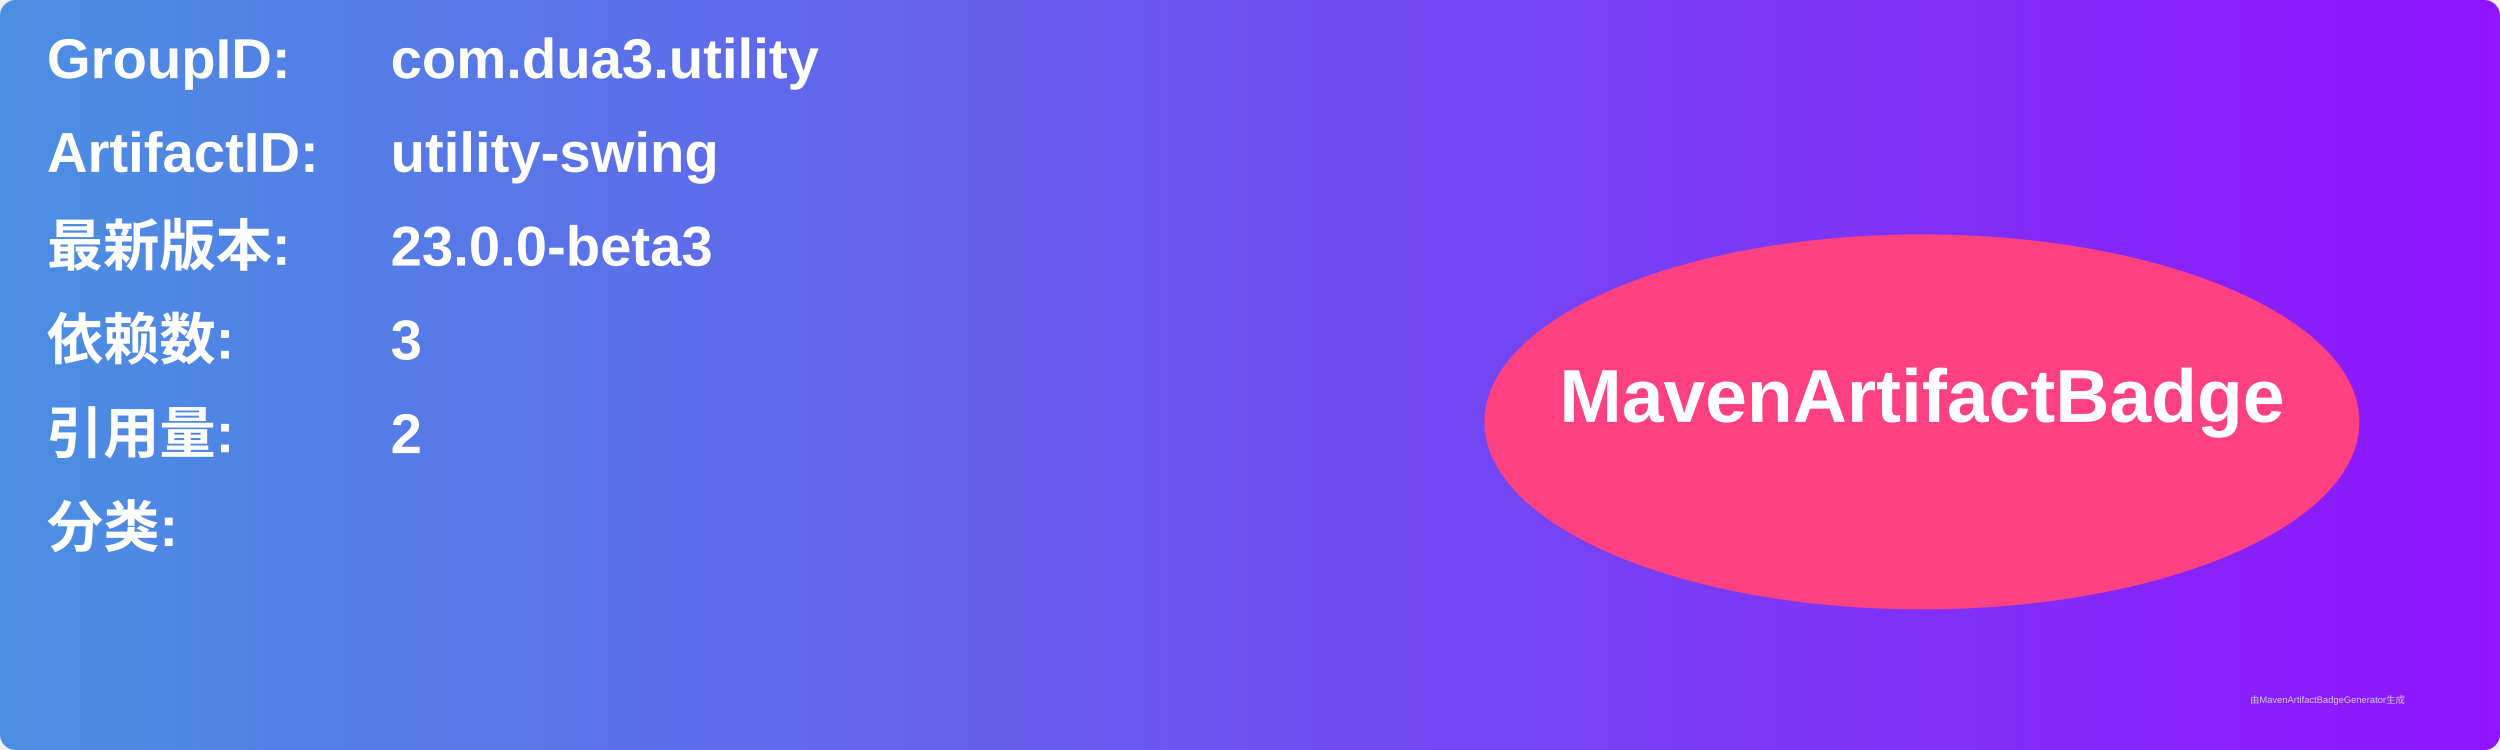
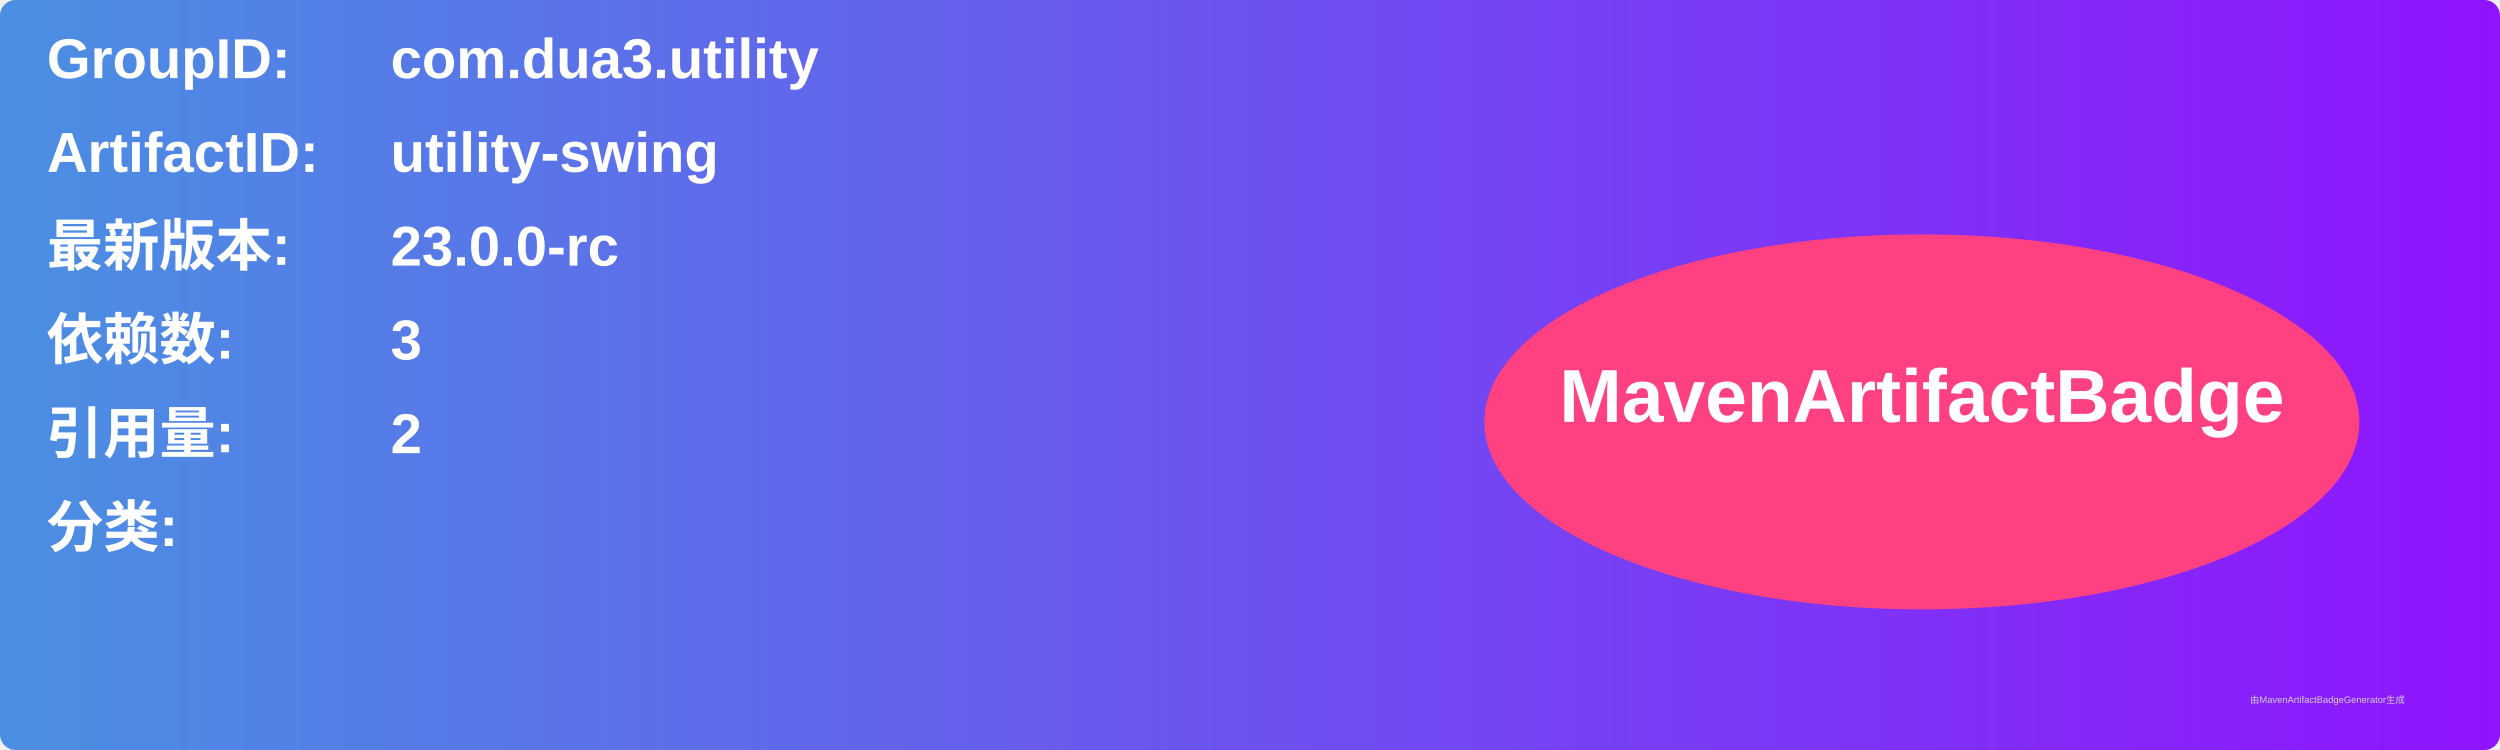
<svg xmlns="http://www.w3.org/2000/svg" width="800" height="240" viewBox="0 0 800 240">
  <linearGradient id="grad" x1="0%" y1="0%" x2="100%" y2="0%">
    <stop offset="0%" stop-color="#4a90e2" />
    <stop offset="100%" stop-color="#9013fe" />
  </linearGradient>
  <rect width="100%" height="100%" rx="5" ry="5" fill="url(#grad)" />
  <g transform="translate(15, 15)">
    <text x="0" y="10" font-family="Arial" font-size="18" fill="white" font-weight="bold" width="260">GroupID:</text>
    <text x="110" y="10" font-family="Arial" font-size="18" fill="white" font-weight="bold" width="460">com.dua3.utility</text>
    <text x="0" y="40" font-family="Arial" font-size="18" fill="white" font-weight="bold" width="260">ArtifactID:</text>
    <text x="110" y="40" font-family="Arial" font-size="18" fill="white" font-weight="bold" width="460">utility-swing</text>
    <text x="0" y="70" font-family="Arial" font-size="18" fill="white" font-weight="bold">最新版本:</text>
    <text x="110" y="70" font-family="Arial" font-size="18" fill="white" font-weight="bold">
-       <tspan font-weight="bold">23.0.0-beta3</tspan>
+       <tspan font-weight="bold">23.0.0-rc</tspan>
    </text>
    <text x="0" y="100" font-family="Arial" font-size="18" fill="white" font-weight="bold">依赖数: </text>
    <text x="110" y="100" font-family="Arial" font-size="18" fill="white">
      <tspan font-weight="bold">3</tspan>
    </text>
    <text x="0" y="130" font-family="Arial" font-size="18" fill="white" font-weight="bold">引用量: </text>
    <text x="110" y="130" font-family="Arial" font-size="18" fill="white">
      <tspan font-weight="bold">2</tspan>
    </text>
    <text x="0" y="160" font-family="Arial" font-size="18" fill="white" font-weight="bold">分类:</text>
    <text x="10" y="190" font-family="Arial" font-size="10" fill="white">
      <tspan font-weight="bold" />
    </text>
    <ellipse cx="600" cy="120" rx="140" ry="60" fill="#ff4081" />
    <text x="600" y="120" text-anchor="middle" font-family="Arial" font-size="24" fill="white" font-weight="bold">MavenArtifactBadge</text>
  </g>
  <text x="720" y="225" font-family="Arial" font-size="3" fill="#d0d0d0">由MavenArtifactBadgeGenerator生成</text>
</svg>
